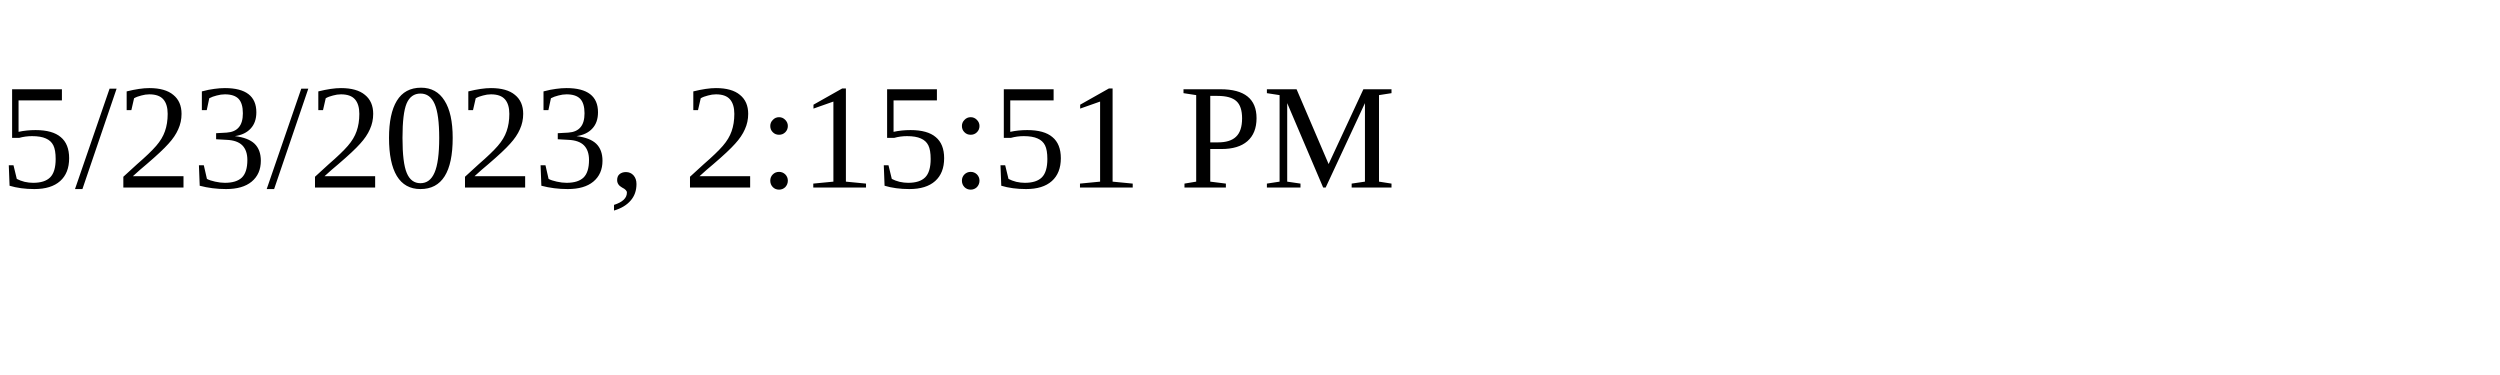
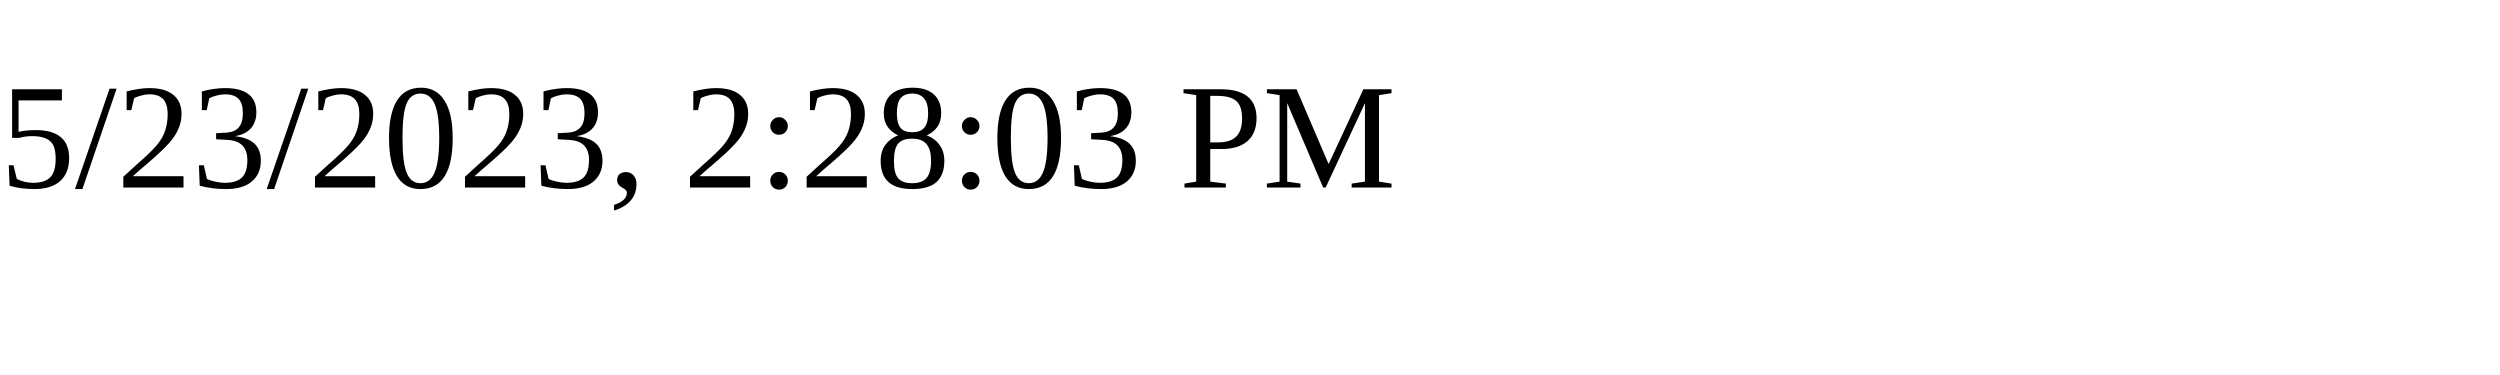
<svg xmlns="http://www.w3.org/2000/svg" height="30" width="200">
-   <text x="0" y="15">5/23/2023, 2:15:51 PM</text>
+   <text x="0" y="15">5/23/2023, 2:28:03 PM</text>
</svg>
